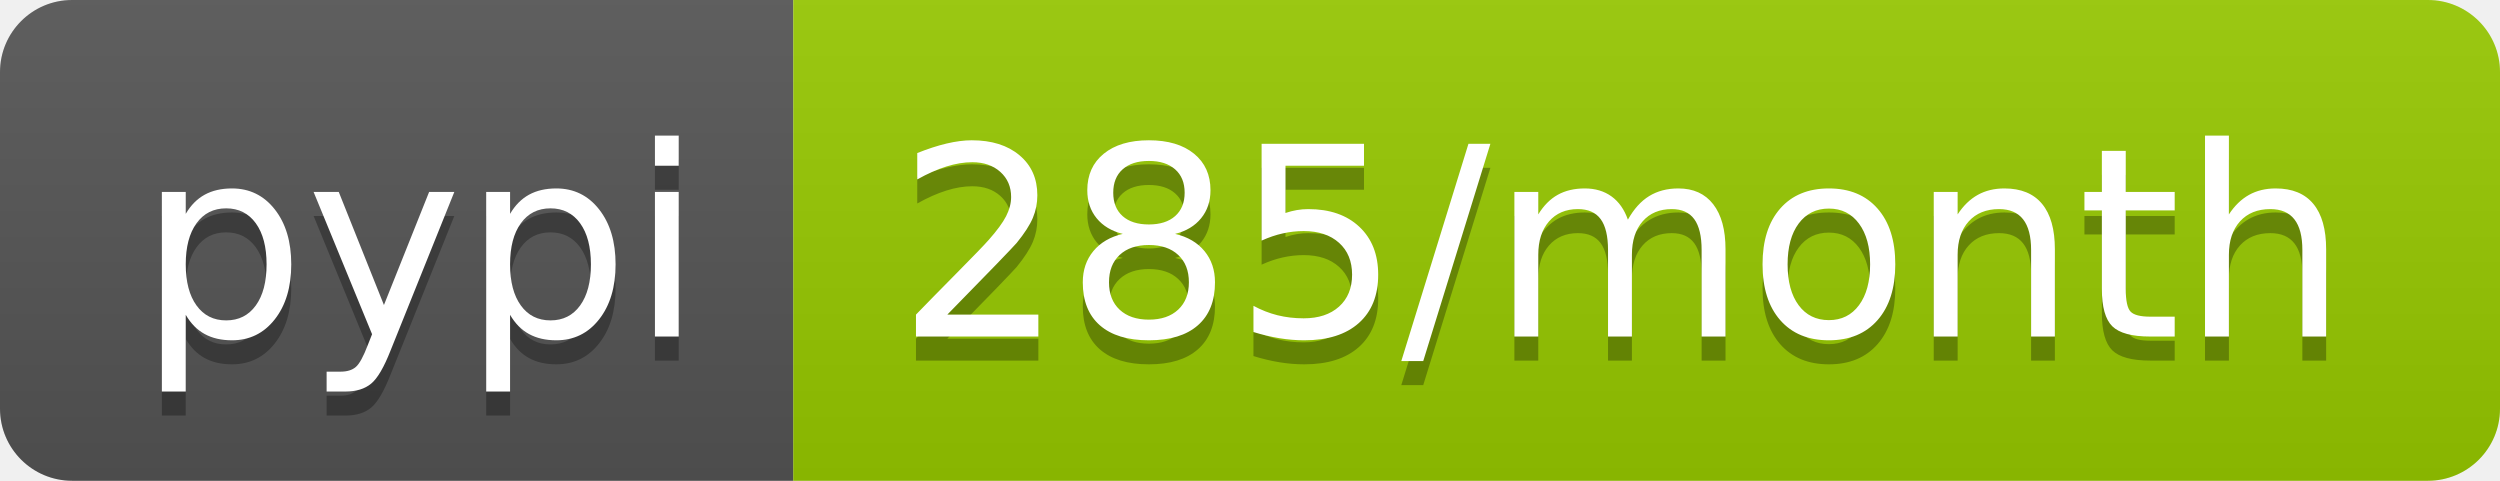
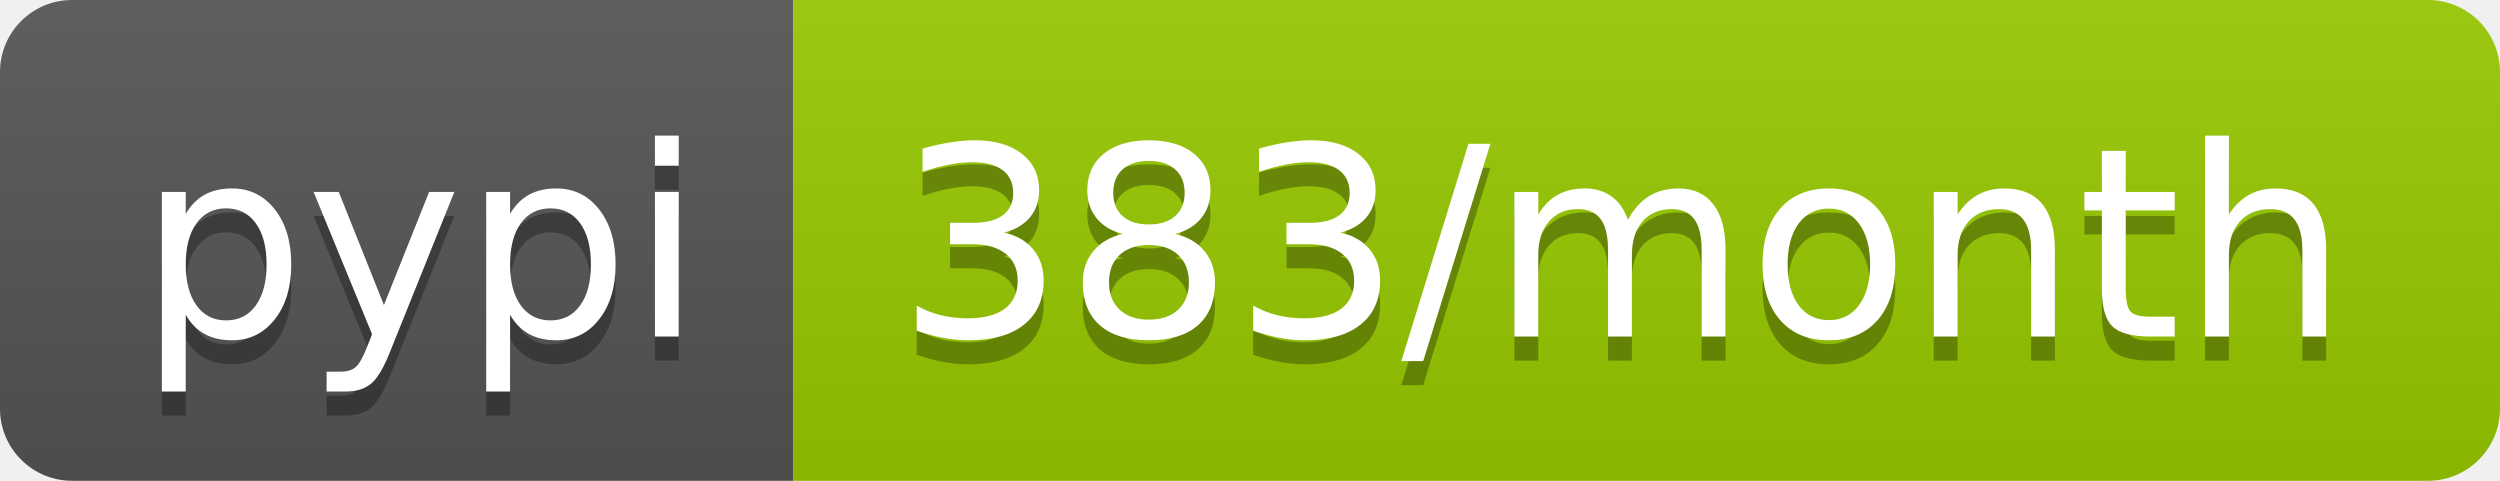
- <svg xmlns="http://www.w3.org/2000/svg" width="104" height="20" role="img" aria-label="pypi: 285/month">
+ <svg xmlns="http://www.w3.org/2000/svg" width="104" height="20" role="img" aria-label="pypi: 383/month">
  <linearGradient id="s" x2="0" y2="100%">
    <stop offset="0" stop-color="#bbb" stop-opacity=".1" />
    <stop offset="1" stop-opacity=".1" />
  </linearGradient>
  <clipPath id="r">
    <rect width="104" height="20" rx="3" fill="#fff" />
  </clipPath>
  <g clip-path="url(#r)">
    <rect width="33" height="20" fill="#555" />
    <rect x="33" width="71" height="20" fill="#97ca00" />
    <rect width="104" height="20" fill="url(#s)" />
  </g>
  <g fill="#fff" text-anchor="middle" font-family="Verdana,Geneva,DejaVu Sans,sans-serif" text-rendering="geometricPrecision" font-size="110">
    <text aria-hidden="true" x="175" y="150" fill="#010101" fill-opacity=".3" transform="scale(.1)" textLength="230">pypi</text>
    <text x="175" y="140" transform="scale(.1)" fill="#fff" textLength="230">pypi</text>
-     <text aria-hidden="true" x="675" y="150" fill="#010101" fill-opacity=".3" transform="scale(.1)" textLength="610">285/month</text>
-     <text x="675" y="140" transform="scale(.1)" fill="#fff" textLength="610">285/month</text>
+     <text aria-hidden="true" x="675" y="150" fill="#010101" fill-opacity=".3" transform="scale(.1)" textLength="610">383/month</text>
+     <text x="675" y="140" transform="scale(.1)" fill="#fff" textLength="610">383/month</text>
  </g>
</svg>
